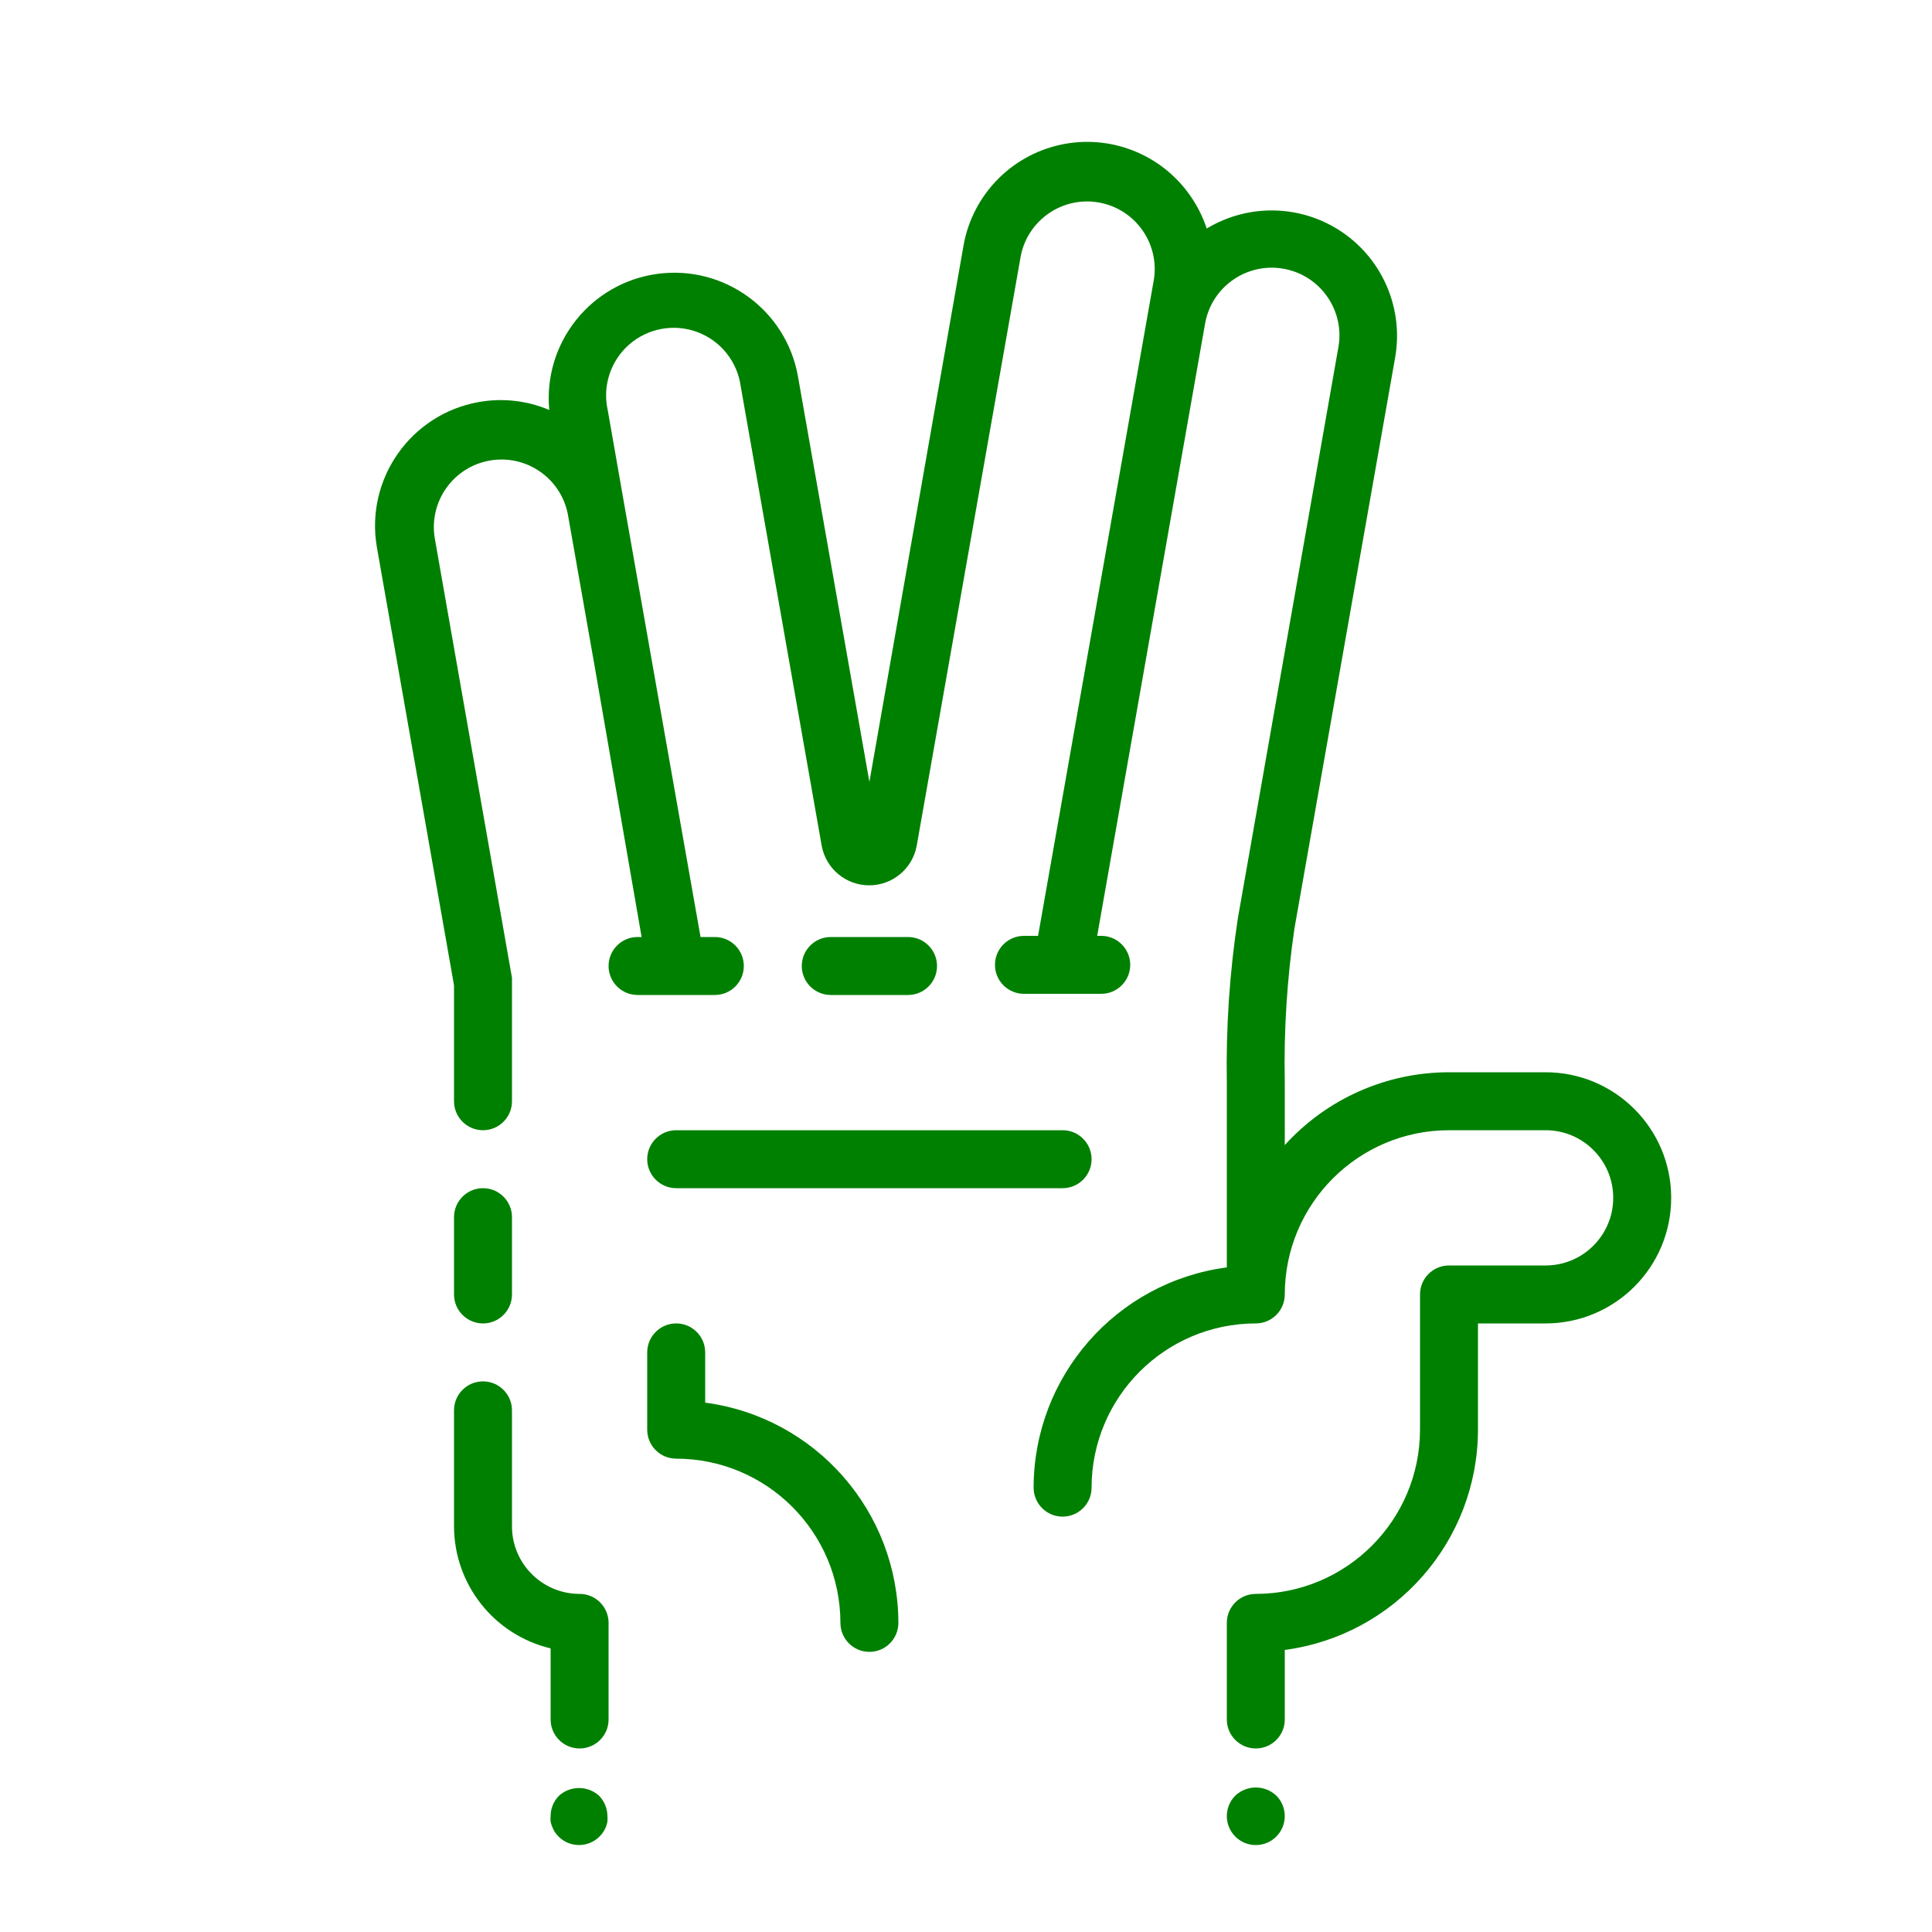
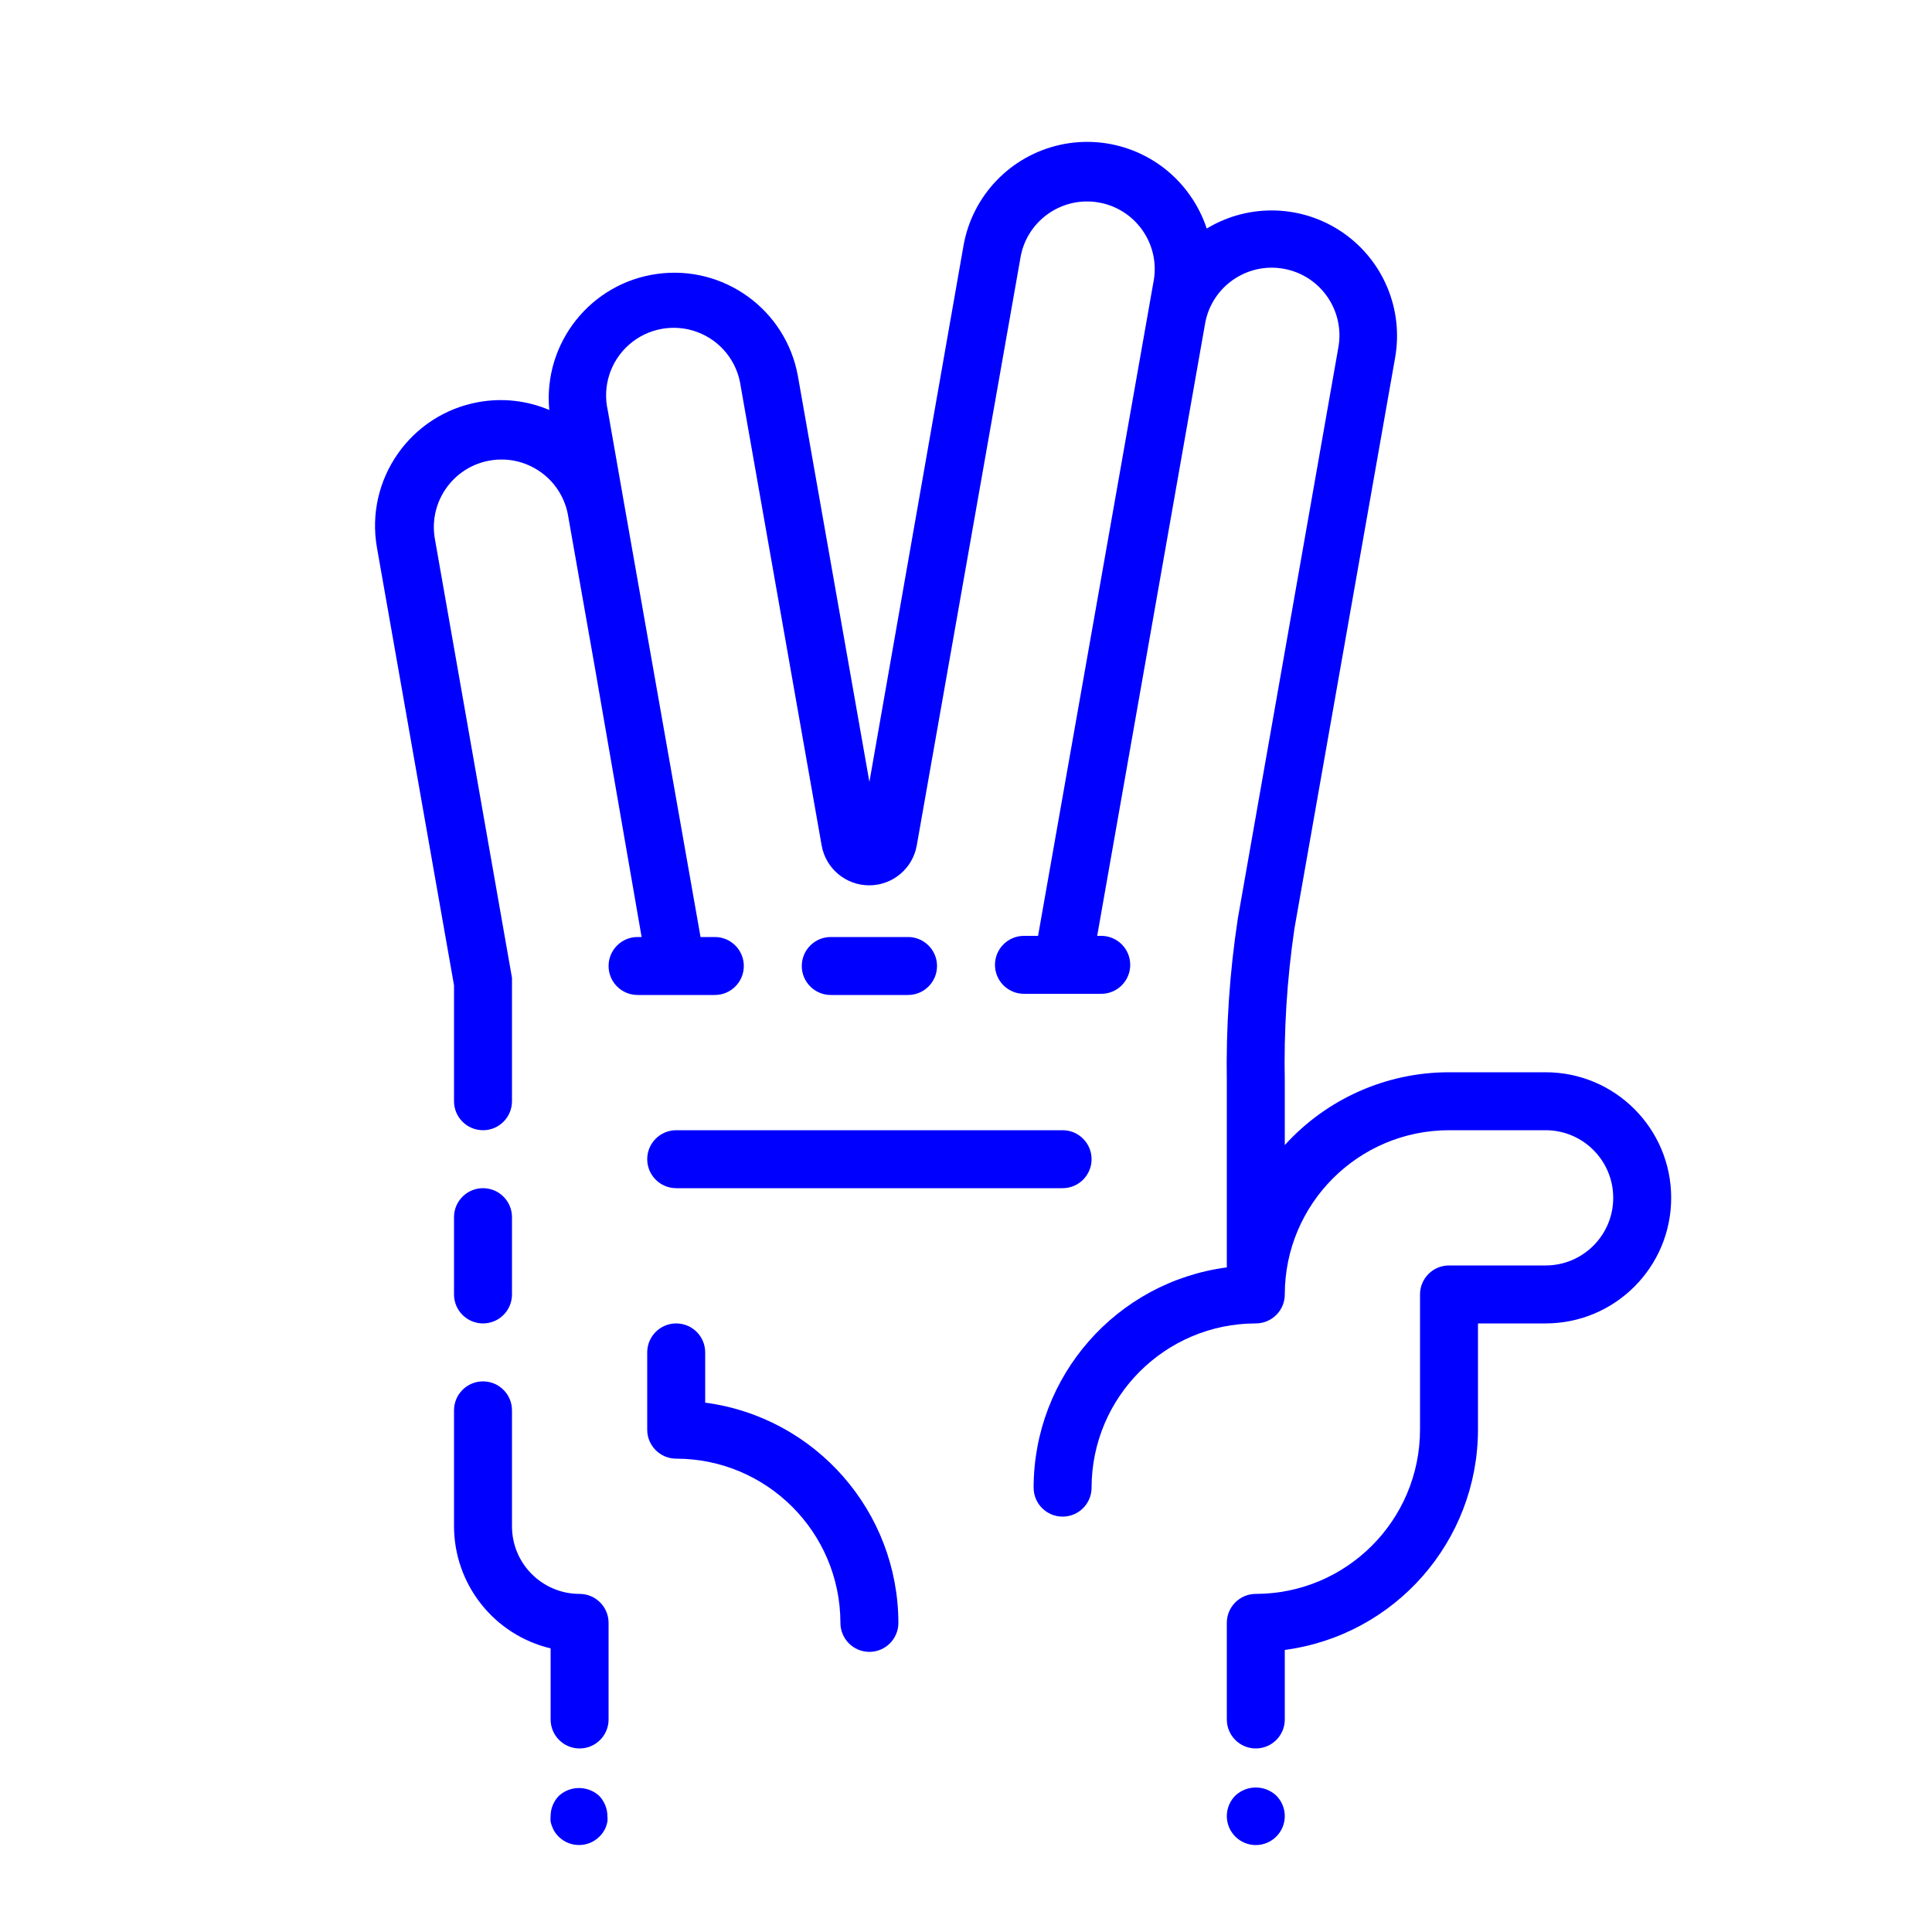
- <svg xmlns="http://www.w3.org/2000/svg" viewBox="0 0 100 100" x="0px" y="0px" style="fill:green">
+ <svg xmlns="http://www.w3.org/2000/svg" viewBox="0 0 100 100" x="0px" y="0px" style="fill:blue">
  <path d="M47,51.5a1.5,1.5,0,0,0,0-3H43a1.5,1.5,0,0,0,0,3Z" />
  <path d="M36.5,72.6V70a1.5,1.5,0,0,0-3,0v4A1.5,1.5,0,0,0,35,75.5,8.51,8.51,0,0,1,43.5,84a1.5,1.5,0,0,0,3,0A11.52,11.52,0,0,0,36.5,72.6Z" />
  <path d="M33.5,60A1.5,1.5,0,0,0,35,61.5H55a1.5,1.5,0,0,0,0-3H35A1.5,1.5,0,0,0,33.5,60Z" />
  <path d="M80,55.5H75a11.47,11.47,0,0,0-8.5,3.77V56A48,48,0,0,1,67,48.06l5.21-29.54a6.49,6.49,0,0,0-9.75-6.69,6.52,6.52,0,0,0-.86-1.71,6.5,6.5,0,0,0-11.73,2.6L45,40.47l-3.7-21a6.5,6.5,0,0,0-12.87,1.75,6.44,6.44,0,0,0-3.65-.41,6.51,6.51,0,0,0-5.27,7.53L23.5,51v6a1.5,1.5,0,0,0,3,0V50.87s0-.09,0-.14,0-.08,0-.12l-4-22.77a3.5,3.5,0,0,1,6.89-1.23l1.4,7.94h0L33.21,48.5H33a1.5,1.5,0,0,0,0,3h4a1.5,1.5,0,0,0,0-3h-.74L32.31,26.1v0l-.85-4.85A3.5,3.5,0,1,1,38.34,20l4.19,23.77a2.5,2.5,0,0,0,4.92,0l5.39-30.55a3.5,3.5,0,0,1,6.89,1.22l-6,34H53a1.5,1.5,0,0,0,0,3h4a1.5,1.5,0,0,0,0-3h-.21l5.59-31.72A3.5,3.5,0,1,1,69.27,18L64.07,47.54A50.66,50.66,0,0,0,63.5,56v9.6A11.51,11.51,0,0,0,53.5,77a1.5,1.5,0,0,0,3,0A8.51,8.51,0,0,1,65,68.5,1.5,1.5,0,0,0,66.5,67,8.51,8.51,0,0,1,75,58.5h5a3.5,3.5,0,0,1,0,7H75A1.5,1.5,0,0,0,73.5,67v7A8.51,8.51,0,0,1,65,82.5,1.5,1.5,0,0,0,63.5,84v5a1.5,1.5,0,0,0,3,0V85.4A11.52,11.52,0,0,0,76.5,74V68.5H80a6.5,6.5,0,0,0,0-13Z" />
  <path d="M25,68.5A1.5,1.5,0,0,0,26.5,67V63a1.5,1.5,0,0,0-3,0v4A1.5,1.5,0,0,0,25,68.5Z" />
  <path d="M63.94,92.94A1.5,1.5,0,0,0,63.5,94a1.5,1.5,0,0,0,3,0,1.5,1.5,0,0,0-.44-1.06A1.55,1.55,0,0,0,63.94,92.94Z" />
  <path d="M28.94,92.94A1.5,1.5,0,0,0,28.5,94a1.36,1.36,0,0,0,0,.29,1.31,1.31,0,0,0,.09.28,1.26,1.26,0,0,0,.13.26,2.11,2.11,0,0,0,.19.23,1.5,1.5,0,0,0,2.12,0,1.52,1.52,0,0,0,.33-.49,2.25,2.25,0,0,0,.08-.28,1.36,1.36,0,0,0,0-.29,1.52,1.52,0,0,0-.44-1.06A1.55,1.55,0,0,0,28.94,92.94Z" />
  <path d="M30,82.5A3.5,3.5,0,0,1,26.5,79V73a1.5,1.5,0,0,0-3,0v6a6.51,6.51,0,0,0,5,6.32V89a1.5,1.5,0,0,0,3,0V84A1.5,1.5,0,0,0,30,82.5Z" />
</svg>
